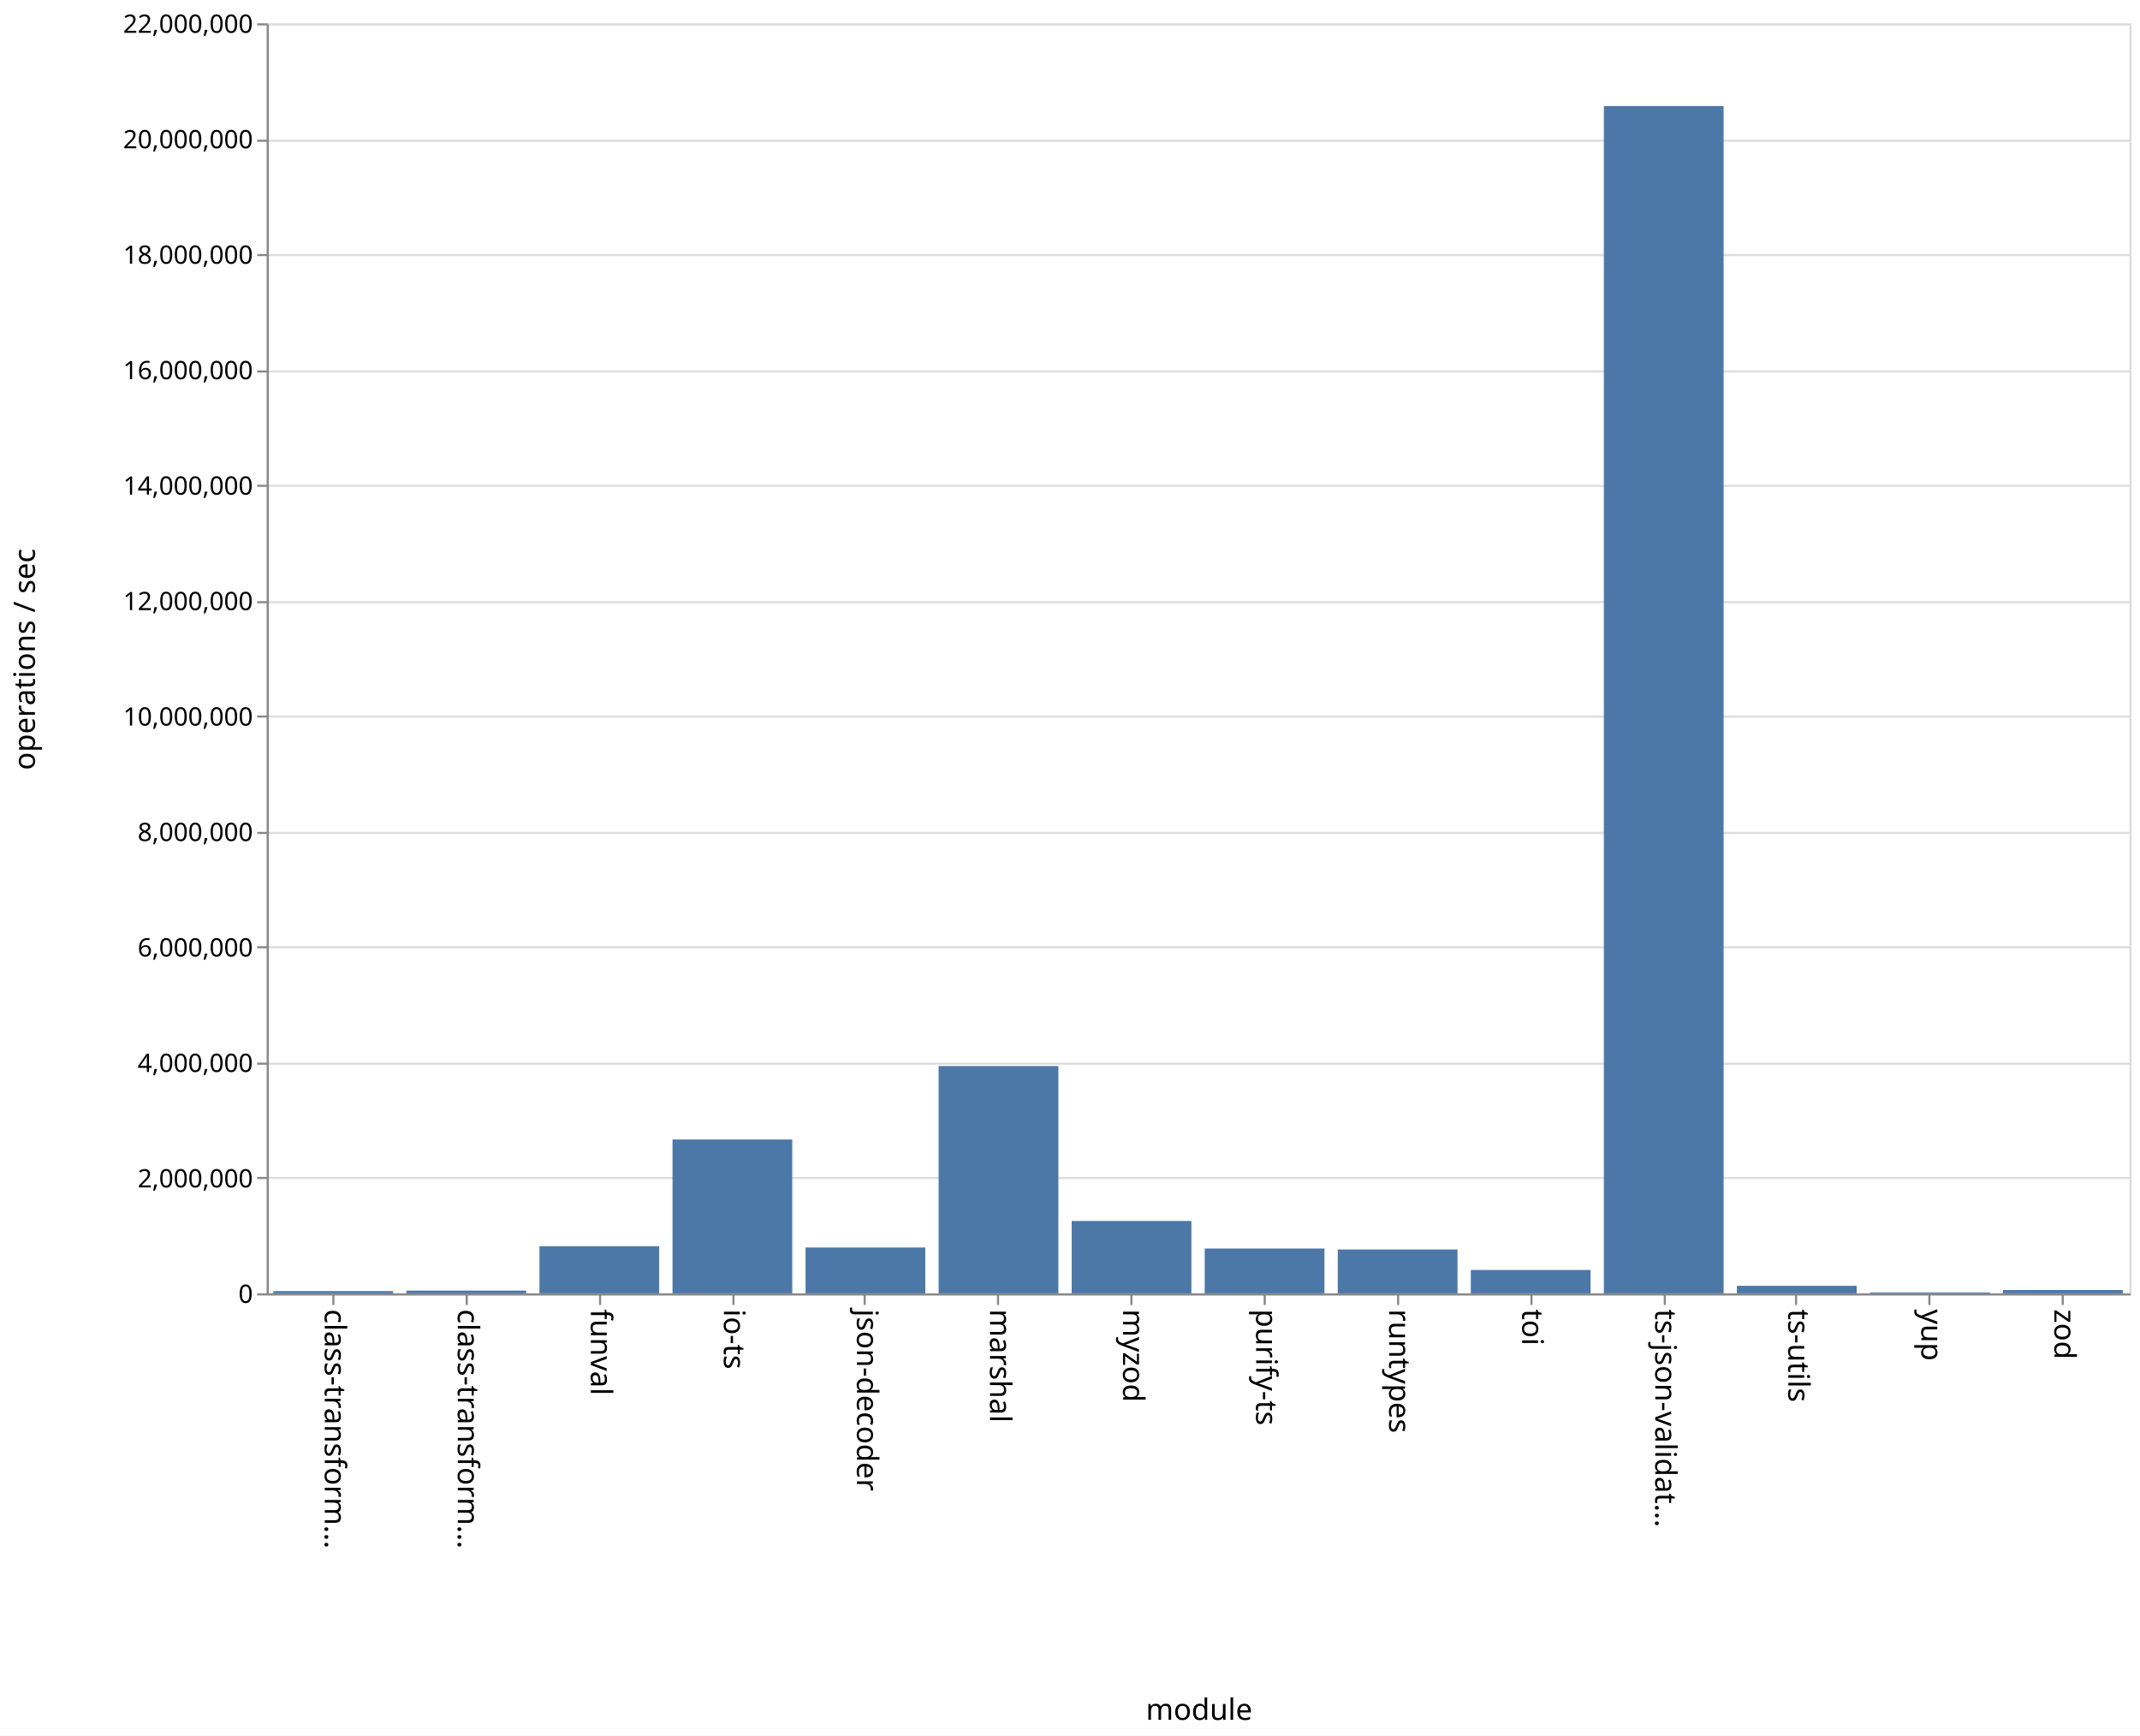
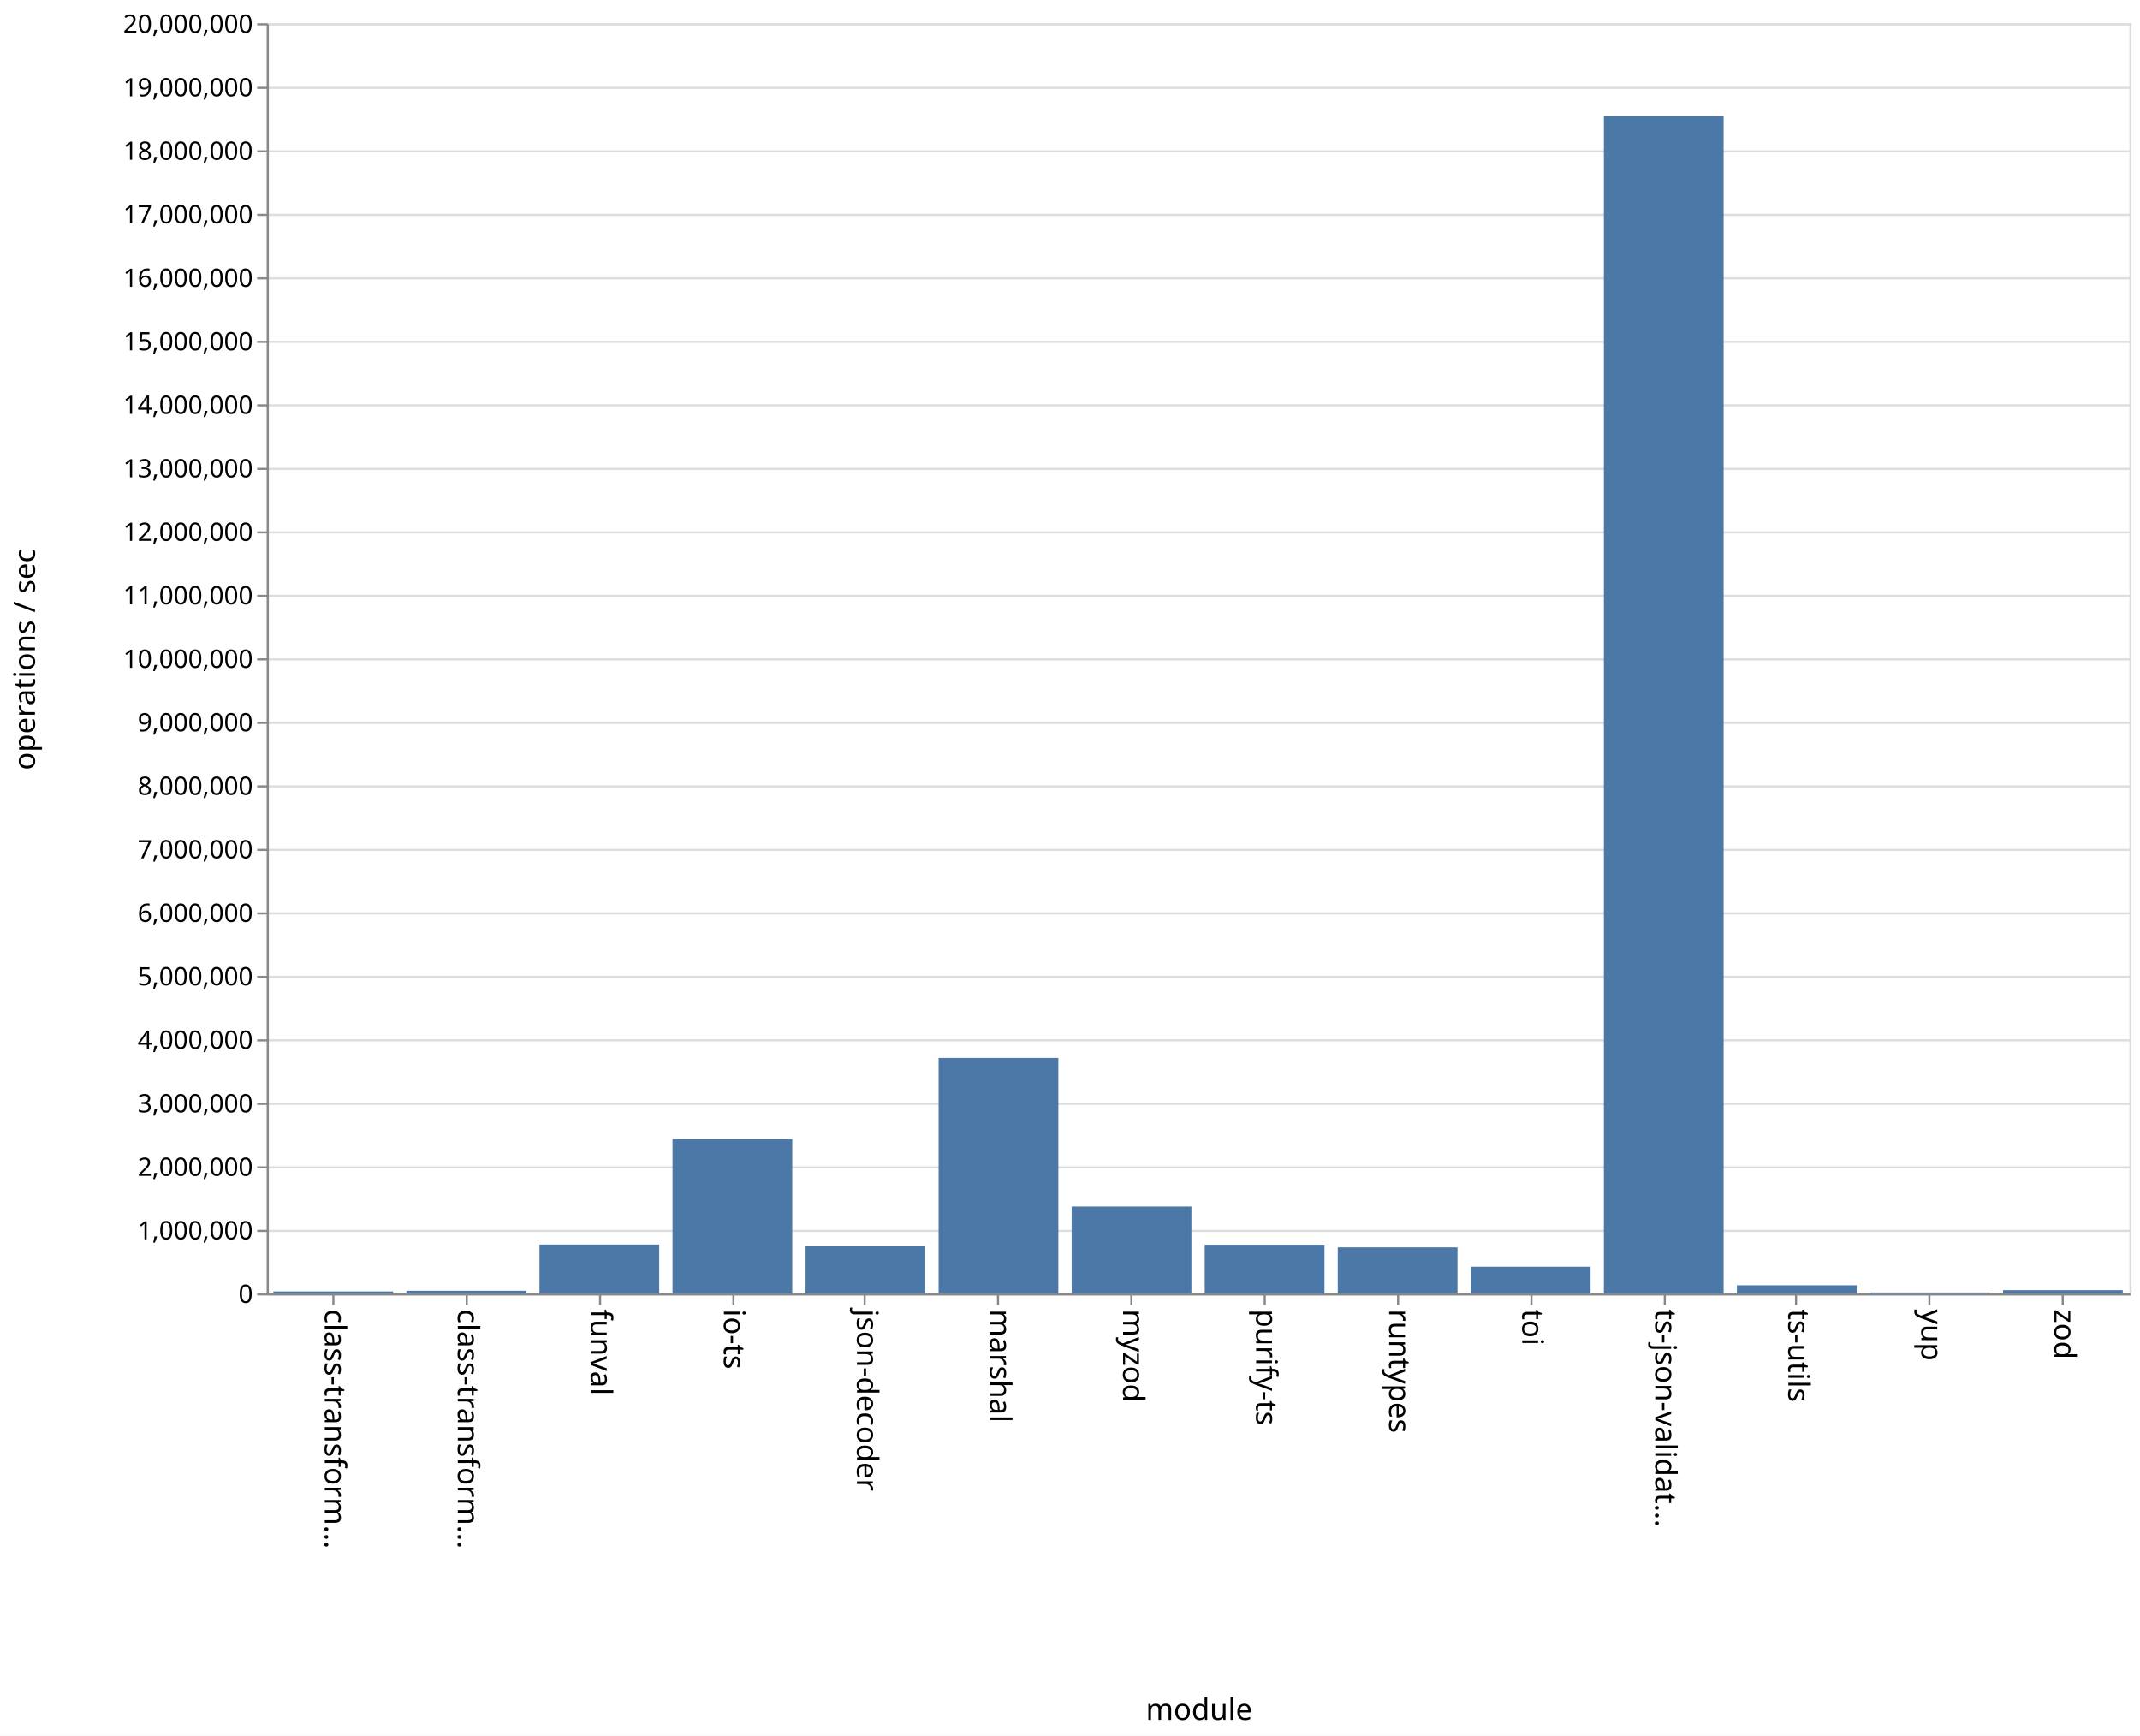
<svg xmlns="http://www.w3.org/2000/svg" class="marks" width="1011" height="820">
  <path fill="#fff" d="M0 0h1011v820H0z" />
  <g class="mark-group role-frame root">
    <path class="background" d="M126.5 11.5h880v600h-880z" fill="none" stroke="#ddd" />
    <g class="mark-group role-axis">
      <path class="background" d="M126.5 11.5z" pointer-events="none" fill="none" />
      <g class="mark-rule role-axis-grid" pointer-events="none" fill="none" stroke="#ddd">
-         <path d="M126.5 611.5h880M126.5 556.5h880M126.5 502.5h880M126.5 447.5h880M126.5 393.5h880M126.5 338.5h880M126.5 284.5h880M126.5 229.5h880M126.5 175.5h880M126.5 120.5h880M126.5 66.5h880M126.5 11.5h880" />
+         <path d="M126.5 611.5h880M126.5 581.5h880M126.5 551.5h880M126.5 521.5h880M126.5 491.5h880M126.5 461.5h880M126.5 431.5h880M126.5 401.5h880M126.5 371.5h880M126.5 341.5h880M126.5 311.5h880M126.5 281.5h880M126.5 251.5h880M126.5 221.5h880M126.5 191.5h880M126.5 161.5h880M126.5 131.5h880M126.5 101.5h880M126.5 71.5h880M126.5 41.5h880M126.5 11.5h880" />
      </g>
    </g>
    <g class="mark-group role-axis">
      <path class="background" d="M126.5 611.5z" pointer-events="none" fill="none" />
      <g class="mark-rule role-axis-tick" pointer-events="none" fill="none" stroke="#888">
        <path d="M157.5 611.5v5M220.5 611.5v5M283.5 611.5v5M346.5 611.5v5M408.5 611.5v5M471.5 611.5v5M534.5 611.5v5M597.5 611.5v5M660.5 611.5v5M723.5 611.5v5M786.5 611.5v5M848.5 611.5v5M911.5 611.5v5M974.5 611.5v5" />
      </g>
      <g class="mark-text role-axis-label" pointer-events="none" font-family="sans-serif" font-size="14">
        <text transform="rotate(90 -232.536 385.964)">
                    class-transform…
                </text>
        <text transform="rotate(90 -201.107 417.393)">
                    class-transform…
                </text>
        <text transform="rotate(90 -169.679 448.821)">
                    funval
                </text>
        <text transform="rotate(90 -138.25 480.25)">
                    io-ts
                </text>
        <text transform="rotate(90 -106.821 511.679)">
                    json-decoder
                </text>
        <text transform="rotate(90 -75.393 543.107)">
                    marshal
                </text>
        <text transform="rotate(90 -43.964 574.536)">
                    myzod
                </text>
        <text transform="rotate(90 -12.536 605.964)">
                    purify-ts
                </text>
        <text transform="rotate(90 18.893 637.393)">
                    runtypes
                </text>
        <text transform="rotate(90 50.321 668.821)">
                    toi
                </text>
        <text transform="rotate(90 81.75 700.25)">
                    ts-json-validat…
                </text>
        <text transform="rotate(90 113.179 731.679)">
                    ts-utils
                </text>
        <text transform="rotate(90 144.607 763.107)">
                    yup
                </text>
        <text transform="rotate(90 176.036 794.536)">
                    zod
                </text>
      </g>
      <path fill="none" stroke="#888" d="M126.5 611.5h880" pointer-events="none" />
      <text text-anchor="middle" transform="translate(566.5 812.5)" font-family="sans-serif" font-size="14" font-weight="400" pointer-events="none">
                module
            </text>
    </g>
    <g class="mark-group role-axis">
      <path class="background" d="M126.5 11.5z" pointer-events="none" fill="none" />
      <g class="mark-rule role-axis-tick" pointer-events="none" fill="none" stroke="#888">
-         <path d="M126.5 611.5h-5M126.5 556.5h-5M126.5 502.5h-5M126.5 447.5h-5M126.5 393.5h-5M126.5 338.5h-5M126.5 284.5h-5M126.5 229.5h-5M126.5 175.5h-5M126.5 120.5h-5M126.5 66.5h-5M126.5 11.5h-5" />
+         <path d="M126.5 611.5h-5M126.5 581.5h-5M126.5 551.5h-5M126.5 521.5h-5M126.5 491.5h-5M126.5 461.5h-5M126.5 431.5h-5M126.5 401.5h-5M126.5 371.5h-5M126.5 341.5h-5M126.5 311.5h-5M126.5 281.5h-5M126.5 251.5h-5M126.5 221.5h-5M126.5 191.5h-5M126.5 161.5h-5M126.5 131.5h-5M126.5 101.5h-5M126.5 71.5h-5M126.5 41.5h-5M126.5 11.5h-5" />
      </g>
      <g class="mark-text role-axis-label" pointer-events="none" text-anchor="end" font-family="sans-serif" font-size="12">
        <text transform="translate(119.5 615.5)">
                    0
                </text>
-         <text transform="translate(119.5 560.955)">
+         <text transform="translate(119.5 585.5)">
+                     1,000,000
+                 </text>
+         <text transform="translate(119.5 555.5)">
                    2,000,000
                </text>
-         <text transform="translate(119.5 506.41)">
+         <text transform="translate(119.5 525.5)">
+                     3,000,000
+                 </text>
+         <text transform="translate(119.5 495.5)">
                    4,000,000
                </text>
-         <text transform="translate(119.5 451.864)">
+         <text transform="translate(119.5 465.5)">
+                     5,000,000
+                 </text>
+         <text transform="translate(119.5 435.5)">
                    6,000,000
                </text>
-         <text transform="translate(119.5 397.318)">
+         <text transform="translate(119.5 405.5)">
+                     7,000,000
+                 </text>
+         <text transform="translate(119.5 375.5)">
                    8,000,000
                </text>
-         <text transform="translate(119.5 342.773)">
+         <text transform="translate(119.5 345.5)">
+                     9,000,000
+                 </text>
+         <text transform="translate(119.5 315.5)">
                    10,000,000
                </text>
-         <text transform="translate(119.5 288.227)">
+         <text transform="translate(119.5 285.5)">
+                     11,000,000
+                 </text>
+         <text transform="translate(119.5 255.5)">
                    12,000,000
                </text>
-         <text transform="translate(119.5 233.682)">
+         <text transform="translate(119.5 225.5)">
+                     13,000,000
+                 </text>
+         <text transform="translate(119.5 195.5)">
                    14,000,000
                </text>
-         <text transform="translate(119.5 179.136)">
+         <text transform="translate(119.5 165.5)">
+                     15,000,000
+                 </text>
+         <text transform="translate(119.5 135.5)">
                    16,000,000
                </text>
-         <text transform="translate(119.5 124.59)">
+         <text transform="translate(119.5 105.5)">
+                     17,000,000
+                 </text>
+         <text transform="translate(119.5 75.5)">
                    18,000,000
                </text>
-         <text transform="translate(119.5 70.045)">
-                     20,000,000
+         <text transform="translate(119.5 45.5)">
+                     19,000,000
                </text>
        <text transform="translate(119.5 15.5)">
-                     22,000,000
+                     20,000,000
                </text>
      </g>
      <path fill="none" stroke="#888" d="M126.5 611.5v-600" pointer-events="none" />
      <text text-anchor="middle" transform="rotate(-90 164 147.5)" font-family="sans-serif" font-size="14" font-weight="400" pointer-events="none">
                operations / sec
            </text>
    </g>
    <g class="mark-rect role-mark marks" fill="#4c78a8">
-       <path d="M129.143 609.936h56.571V611h-56.571zM192 609.704h56.571V611H192zM254.857 588.74h56.572V611h-56.572zM317.714 538.33h56.572V611h-56.572zM380.571 589.352h56.572V611H380.57zM443.429 503.623H500V611h-56.571zM506.286 576.821h56.571V611h-56.571zM569.143 589.819h56.571V611h-56.571zM632 590.277h56.571V611H632zM694.857 599.96h56.572V611h-56.572zM757.714 50.096h56.572V611h-56.572zM820.571 607.45h56.572V611H820.57zM883.429 610.571H940V611h-56.571zM946.286 609.438h56.571V611h-56.571z" />
+       <path d="M129.143 610.098h56.571V611h-56.571zM192 609.775h56.571V611H192zM254.857 587.932h56.572V611h-56.572zM317.714 538.086h56.572V611h-56.572zM380.571 588.753h56.572V611H380.57zM443.429 499.797H500V611h-56.571zM506.286 569.971h56.571V611h-56.571zM569.143 588.018h56.571V611h-56.571zM632 589.273h56.571V611H632zM694.857 598.406h56.572V611h-56.572zM757.714 54.925h56.572V611h-56.572zM820.571 607.193h56.572V611H820.57zM883.429 610.6H940v.4h-56.571zM946.286 609.486h56.571V611h-56.571z" />
    </g>
  </g>
</svg>
